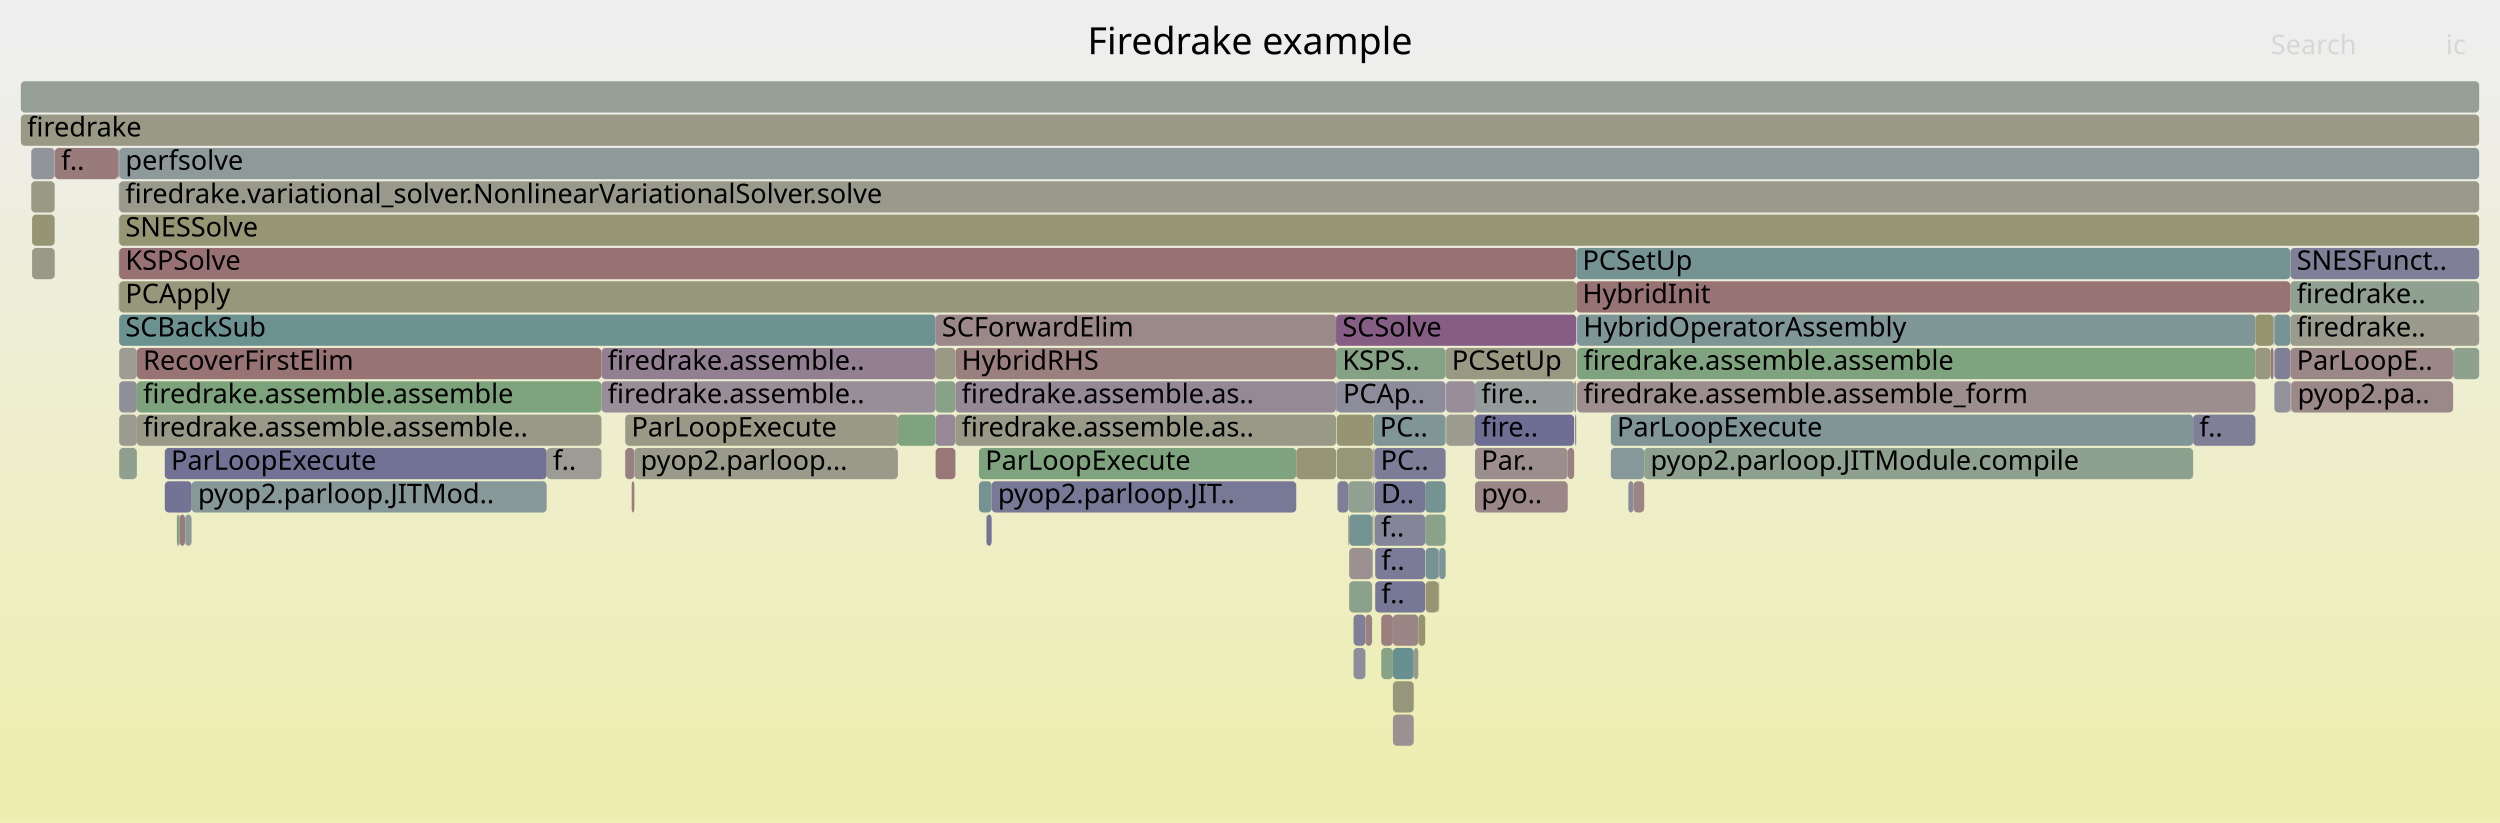
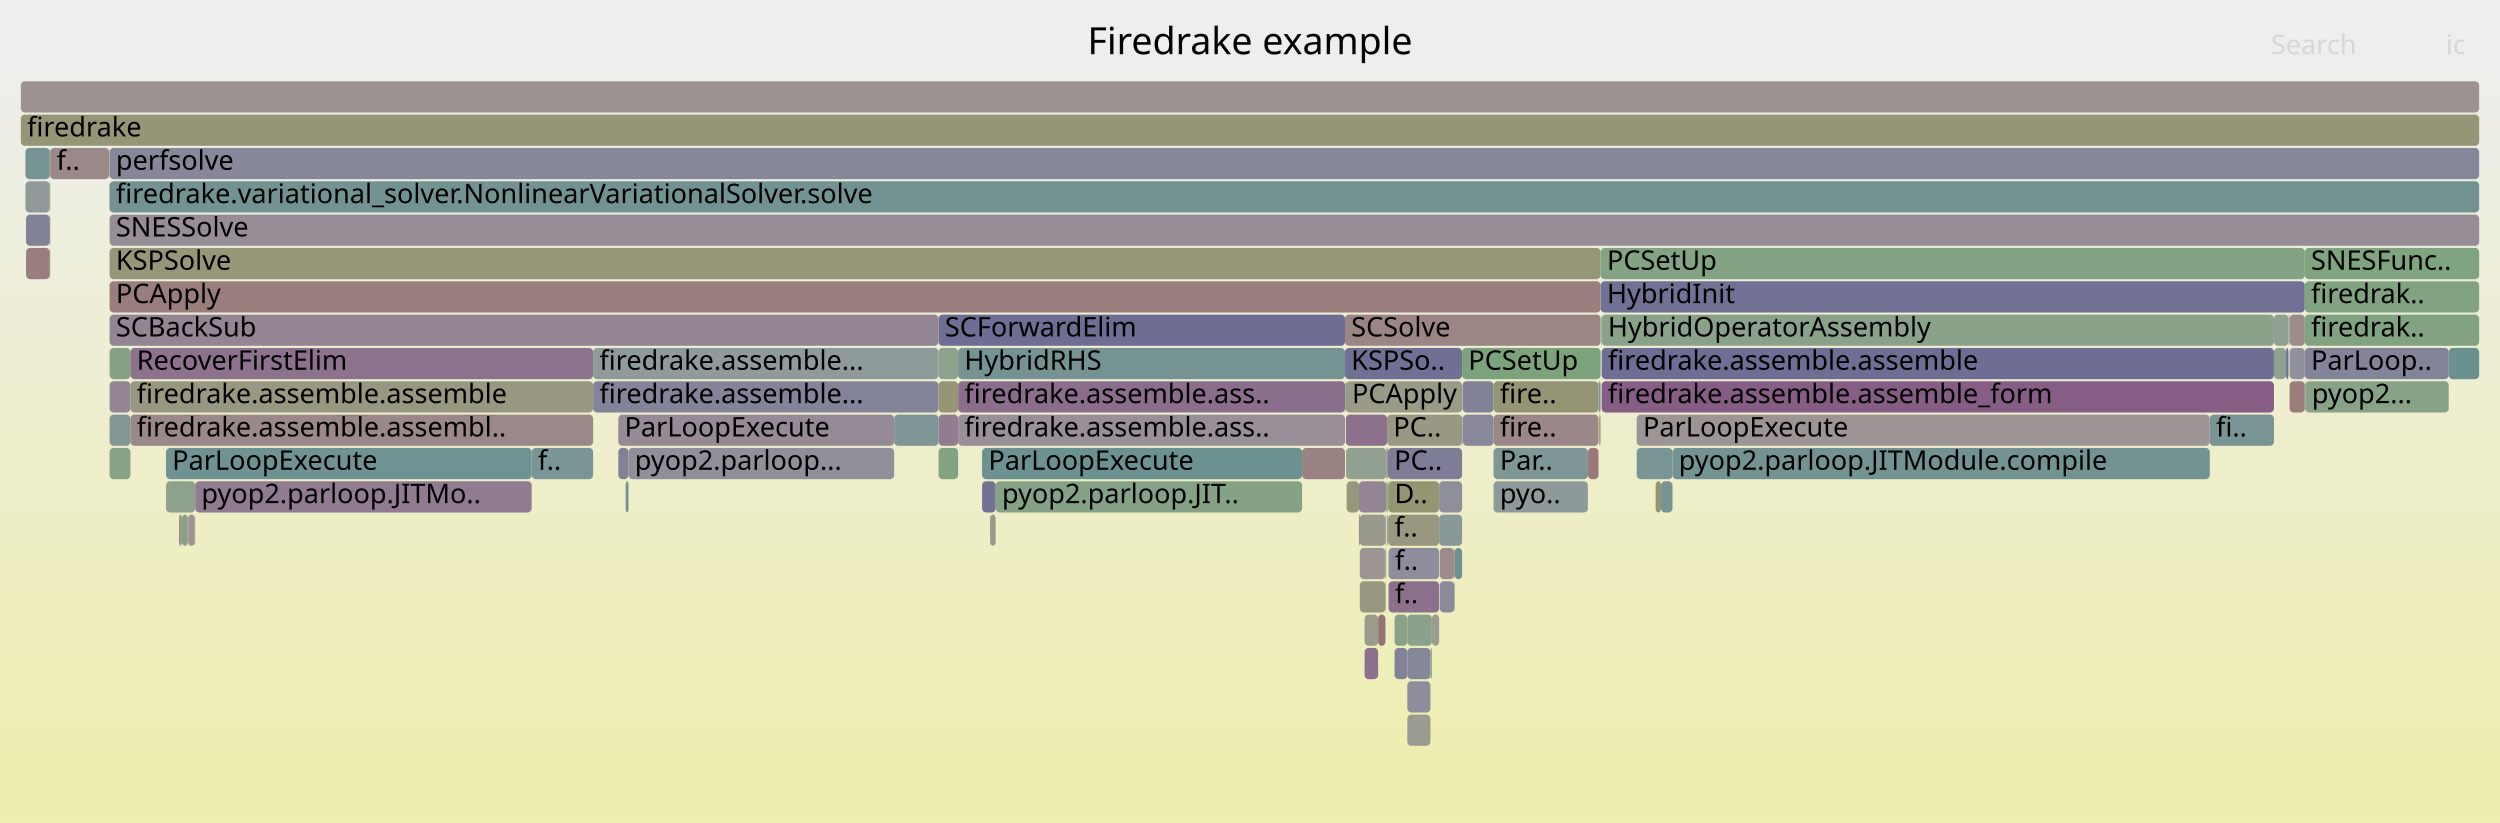
<svg xmlns="http://www.w3.org/2000/svg" version="1.1" width="1200" height="395" viewBox="0 0 1200 395">
  <defs>
    <linearGradient id="background" y1="0" y2="1" x1="0" x2="0">
      <stop stop-color="#eeeeee" offset="5%" />
      <stop stop-color="#eeeeb0" offset="95%" />
    </linearGradient>
  </defs>
  <style type="text/css">
	text { font-family:Verdana; font-size:13px; fill:rgb(0,0,0); }
	#search, #ignorecase { opacity:0.1; cursor:pointer; }
	#search:hover, #search.show, #ignorecase:hover, #ignorecase.show { opacity:1; }
	#subtitle { text-anchor:middle; font-color:rgb(160,160,160); }
	#title { text-anchor:middle; font-size:18px}
	#unzoom { cursor:pointer; }
	#frames &gt; *:hover { stroke:black; stroke-width:0.5; cursor:pointer; }
	.hide { display:none; }
	.parent { opacity:0.5; }
</style>
  <rect x="0.0" y="0" width="1200.0" height="395.0" fill="url(#background)" />
  <text id="title" x="600.00" y="26">Firedrake example</text>
  <text id="details" x="10.00" y="377"> </text>
  <text id="unzoom" x="10.00" y="26" class="hide">Reset Zoom</text>
  <text id="search" x="1090.00" y="26">Search</text>
  <text id="ignorecase" x="1174.00" y="26">ic</text>
  <text id="matched" x="1090.00" y="377"> </text>
  <g id="frames">
    <g>
-       <rect x="647.2" y="231" width="11.8" height="15.0" fill="rgb(144.982,160.119,144.982)" rx="2" ry="2" />
-       <text x="650.16" y="241.5" />
-     </g>
-     <g>
-       <rect x="65.7" y="199" width="223.0" height="15.0" fill="rgb(153.227,153.227,134.867)" rx="2" ry="2" />
-       <text x="68.68" y="209.5">firedrake.assemble.assemble..</text>
-     </g>
-     <g>
-       <rect x="15.4" y="119" width="10.8" height="15.0" fill="rgb(153.423,153.423,135.817)" rx="2" ry="2" />
-       <text x="18.38" y="129.5" />
-     </g>
-     <g>
-       <rect x="449.1" y="183" width="9.5" height="15.0" fill="rgb(135.177,161.715,135.177)" rx="2" ry="2" />
-       <text x="452.10" y="193.5" />
-     </g>
-     <g>
-       <rect x="1091.7" y="151" width="7.7" height="15.0" fill="rgb(119.371,147.985,147.985)" rx="2" ry="2" />
-       <text x="1094.73" y="161.5" />
-     </g>
-     <g>
-       <rect x="660.1" y="279" width="24.0" height="15.0" fill="rgb(118.581,118.581,150.37)" rx="2" ry="2" />
-       <text x="663.05" y="289.5">f..</text>
-     </g>
-     <g>
-       <rect x="15.4" y="103" width="10.8" height="15.0" fill="rgb(149.314,149.314,115.907)" rx="2" ry="2" />
-       <text x="18.38" y="113.5" />
-     </g>
-     <g>
-       <rect x="91.9" y="247" width="0.1" height="15.0" fill="rgb(138.279,161.21,138.279)" rx="2" ry="2" />
-       <text x="94.88" y="257.5" />
-     </g>
-     <g>
-       <rect x="1052.7" y="199" width="29.9" height="15.0" fill="rgb(126.719,126.719,151.946)" rx="2" ry="2" />
-       <text x="1055.69" y="209.5">f..</text>
-     </g>
-     <g>
-       <rect x="649.7" y="295" width="5.7" height="15.0" fill="rgb(127.216,127.216,152.042)" rx="2" ry="2" />
-       <text x="652.75" y="305.5" />
-     </g>
-     <g>
-       <rect x="57.2" y="87" width="1132.8" height="15.0" fill="rgb(154.277,154.277,139.959)" rx="2" ry="2" />
-       <text x="60.19" y="97.5">firedrake.variational_solver.NonlinearVariationalSolver.solve</text>
-     </g>
-     <g>
-       <rect x="1099.4" y="183" width="0.2" height="15.0" fill="rgb(147.197,147.197,155.909)" rx="2" ry="2" />
-       <text x="1102.42" y="193.5" />
-     </g>
-     <g>
-       <rect x="659.3" y="199" width="34.6" height="15.0" fill="rgb(127.774,150.164,150.164)" rx="2" ry="2" />
-       <text x="662.31" y="209.5">PC..</text>
-     </g>
-     <g>
-       <rect x="10.0" y="39" width="1180.0" height="15.0" fill="rgb(148.944,159.474,148.944)" rx="2" ry="2" />
+       <rect x="1060.7" y="199" width="30.8" height="15.0" fill="rgb(120.462,148.268,148.268)" rx="2" ry="2" />
+       <text x="1063.71" y="209.5">fi..</text>
+     </g>
+     <g>
+       <rect x="1098.5" y="151" width="0.5" height="15.0" fill="rgb(155.267,155.267,144.758)" rx="2" ry="2" />
+       <text x="1101.54" y="161.5" />
+     </g>
+     <g>
+       <rect x="698.3" y="263" width="3.5" height="15.0" fill="rgb(109.366,145.391,145.391)" rx="2" ry="2" />
+       <text x="701.32" y="273.5" />
+     </g>
+     <g>
+       <rect x="284.7" y="183" width="165.8" height="15.0" fill="rgb(131.17,131.17,152.807)" rx="2" ry="2" />
+       <text x="287.72" y="193.5">firedrake.assemble...</text>
+     </g>
+     <g>
+       <rect x="459.9" y="183" width="185.7" height="15.0" fill="rgb(139.105,109.581,139.105)" rx="2" ry="2" />
+       <text x="462.90" y="193.5">firedrake.assemble.ass..</text>
+     </g>
+     <g>
+       <rect x="768.3" y="135" width="338.0" height="15.0" fill="rgb(112.765,112.765,149.245)" rx="2" ry="2" />
+       <text x="771.34" y="145.5">HybridInit</text>
+     </g>
+     <g>
+       <rect x="665.8" y="215" width="0.4" height="15.0" fill="rgb(153.296,121.937,121.937)" rx="2" ry="2" />
+       <text x="668.79" y="225.5" />
+     </g>
+     <g>
+       <rect x="646.1" y="215" width="19.3" height="15.0" fill="rgb(145.298,160.068,145.298)" rx="2" ry="2" />
+       <text x="649.08" y="225.5" />
+     </g>
+     <g>
+       <rect x="296.8" y="215" width="4.9" height="15.0" fill="rgb(129.49,129.49,152.482)" rx="2" ry="2" />
+       <text x="299.77" y="225.5" />
+     </g>
+     <g>
+       <rect x="716.9" y="231" width="45.3" height="15.0" fill="rgb(142.226,153.91,153.91)" rx="2" ry="2" />
+       <text x="719.92" y="241.5">pyo..</text>
+     </g>
+     <g>
+       <rect x="62.6" y="199" width="222.1" height="15.0" fill="rgb(155.165,136.267,136.267)" rx="2" ry="2" />
+       <text x="65.61" y="209.5">firedrake.assemble.assembl..</text>
+     </g>
+     <g>
+       <rect x="52.6" y="103" width="1137.4" height="15.0" fill="rgb(151.426,141.155,151.426)" rx="2" ry="2" />
+       <text x="55.63" y="113.5">SNESSolve</text>
+     </g>
+     <g>
+       <rect x="1175.4" y="167" width="14.6" height="15.0" fill="rgb(105.884,144.488,144.488)" rx="2" ry="2" />
+       <text x="1178.43" y="177.5" />
+     </g>
+     <g>
+       <rect x="459.9" y="199" width="185.7" height="15.0" fill="rgb(152.339,143.494,152.339)" rx="2" ry="2" />
+       <text x="462.90" y="209.5">firedrake.assemble.ass..</text>
+     </g>
+     <g>
+       <rect x="768.2" y="199" width="0.1" height="15.0" fill="rgb(113.569,146.481,146.481)" rx="2" ry="2" />
+       <text x="771.21" y="209.5" />
+     </g>
+     <g>
+       <rect x="52.6" y="71" width="1137.4" height="15.0" fill="rgb(135.364,135.364,153.619)" rx="2" ry="2" />
+       <text x="55.63" y="81.5">perfsolve</text>
+     </g>
+     <g>
+       <rect x="10.0" y="55" width="1180.0" height="15.0" fill="rgb(149.82,149.82,118.359)" rx="2" ry="2" />
+       <text x="13.00" y="65.5">firedrake</text>
+     </g>
+     <g>
+       <rect x="767.6" y="199" width="0.6" height="15.0" fill="rgb(148.548,148.548,112.195)" rx="2" ry="2" />
+       <text x="770.61" y="209.5" />
+     </g>
+     <g>
+       <rect x="450.5" y="215" width="9.4" height="15.0" fill="rgb(128.883,162.74,128.883)" rx="2" ry="2" />
+       <text x="453.53" y="225.5" />
+     </g>
+     <g>
+       <rect x="652.3" y="247" width="0.4" height="15.0" fill="rgb(138.199,107.26,138.199)" rx="2" ry="2" />
+       <text x="655.26" y="257.5" />
+     </g>
+     <g>
+       <rect x="652.7" y="279" width="12.3" height="15.0" fill="rgb(151.847,151.847,128.181)" rx="2" ry="2" />
+       <text x="655.74" y="289.5" />
+     </g>
+     <g>
+       <rect x="768.8" y="183" width="322.7" height="15.0" fill="rgb(132.664,93.077,132.664)" rx="2" ry="2" />
+       <text x="771.78" y="193.5">firedrake.assemble.assemble_form</text>
+     </g>
+     <g>
+       <rect x="90.4" y="247" width="3.1" height="15.0" fill="rgb(156.531,146.739,146.739)" rx="2" ry="2" />
+       <text x="93.43" y="257.5" />
+     </g>
+     <g>
+       <rect x="652.7" y="263" width="12.3" height="15.0" fill="rgb(156.722,148.204,148.204)" rx="2" ry="2" />
+       <text x="655.74" y="273.5" />
+     </g>
+     <g>
+       <rect x="702.0" y="199" width="0.2" height="15.0" fill="rgb(110.69,110.69,148.843)" rx="2" ry="2" />
+       <text x="704.97" y="209.5" />
+     </g>
+     <g>
+       <rect x="450.5" y="151" width="195.1" height="15.0" fill="rgb(110.319,110.319,148.771)" rx="2" ry="2" />
+       <text x="453.53" y="161.5">SCForwardElim</text>
+     </g>
+     <g>
+       <rect x="1099.0" y="183" width="7.3" height="15.0" fill="rgb(153.715,125.146,125.146)" rx="2" ry="2" />
+       <text x="1102.02" y="193.5" />
+     </g>
+     <g>
+       <rect x="675.5" y="295" width="11.8" height="15.0" fill="rgb(139.563,161.001,139.563)" rx="2" ry="2" />
+       <text x="678.49" y="305.5" />
+     </g>
+     <g>
+       <rect x="669.4" y="311" width="6.1" height="15.0" fill="rgb(129.56,129.56,152.496)" rx="2" ry="2" />
+       <text x="672.45" y="321.5" />
+     </g>
+     <g>
+       <rect x="768.3" y="119" width="338.0" height="15.0" fill="rgb(131.62,162.294,131.62)" rx="2" ry="2" />
+       <text x="771.34" y="129.5">PCSetUp</text>
+     </g>
+     <g>
+       <rect x="698.0" y="263" width="0.3" height="15.0" fill="rgb(152.216,113.655,113.655)" rx="2" ry="2" />
+       <text x="701.00" y="273.5" />
+     </g>
+     <g>
+       <rect x="690.8" y="231" width="11.0" height="15.0" fill="rgb(142.841,142.841,155.066)" rx="2" ry="2" />
+       <text x="693.75" y="241.5" />
+     </g>
+     <g>
+       <rect x="429.2" y="199" width="21.3" height="15.0" fill="rgb(126.008,149.706,149.706)" rx="2" ry="2" />
+       <text x="432.24" y="209.5" />
+     </g>
+     <g>
+       <rect x="716.9" y="199" width="50.4" height="15.0" fill="rgb(155.041,135.313,135.313)" rx="2" ry="2" />
+       <text x="719.92" y="209.5">fire..</text>
+     </g>
+     <g>
+       <rect x="661.5" y="295" width="3.5" height="15.0" fill="rgb(152.427,115.277,115.277)" rx="2" ry="2" />
+       <text x="664.47" y="305.5" />
+     </g>
+     <g>
+       <rect x="90.2" y="247" width="0.2" height="15.0" fill="rgb(154.045,127.679,127.679)" rx="2" ry="2" />
+       <text x="93.19" y="257.5" />
+     </g>
+     <g>
+       <rect x="296.8" y="199" width="132.4" height="15.0" fill="rgb(150.284,138.227,150.284)" rx="2" ry="2" />
+       <text x="299.77" y="209.5">ParLoopExecute</text>
+     </g>
+     <g>
+       <rect x="450.5" y="199" width="9.4" height="15.0" fill="rgb(144.756,124.062,144.756)" rx="2" ry="2" />
+       <text x="453.53" y="209.5" />
+     </g>
+     <g>
+       <rect x="767.3" y="183" width="1.0" height="15.0" fill="rgb(127.415,150.071,150.071)" rx="2" ry="2" />
+       <text x="770.27" y="193.5" />
+     </g>
+     <g>
+       <rect x="665.2" y="247" width="0.2" height="15.0" fill="rgb(155.723,140.54,140.54)" rx="2" ry="2" />
+       <text x="668.16" y="257.5" />
+     </g>
+     <g>
+       <rect x="52.6" y="119" width="715.7" height="15.0" fill="rgb(150.169,150.169,120.048)" rx="2" ry="2" />
+       <text x="55.63" y="129.5">KSPSolve</text>
+     </g>
+     <g>
+       <rect x="666.2" y="215" width="35.6" height="15.0" fill="rgb(124.872,124.872,151.588)" rx="2" ry="2" />
+       <text x="669.20" y="225.5">PC..</text>
+     </g>
+     <g>
+       <rect x="1106.4" y="183" width="0.2" height="15.0" fill="rgb(126.09,126.09,151.824)" rx="2" ry="2" />
+       <text x="1109.45" y="193.5" />
+     </g>
+     <g>
+       <rect x="24.1" y="71" width="28.3" height="15.0" fill="rgb(155.206,136.578,136.578)" rx="2" ry="2" />
+       <text x="27.12" y="81.5">f..</text>
+     </g>
+     <g>
+       <rect x="702.2" y="199" width="14.7" height="15.0" fill="rgb(135.686,135.686,153.681)" rx="2" ry="2" />
+       <text x="705.16" y="209.5" />
+     </g>
+     <g>
+       <rect x="450.5" y="183" width="9.4" height="15.0" fill="rgb(149.827,149.827,118.392)" rx="2" ry="2" />
+       <text x="453.53" y="193.5" />
+     </g>
+     <g>
+       <rect x="785.6" y="215" width="17.2" height="15.0" fill="rgb(122.094,148.691,148.691)" rx="2" ry="2" />
+       <text x="788.64" y="225.5" />
+     </g>
+     <g>
+       <rect x="675.5" y="311" width="11.1" height="15.0" fill="rgb(134.859,134.859,153.521)" rx="2" ry="2" />
+       <text x="678.49" y="321.5" />
+     </g>
+     <g>
+       <rect x="477.9" y="231" width="147.1" height="15.0" fill="rgb(134.408,161.84,134.408)" rx="2" ry="2" />
+       <text x="480.94" y="241.5">pyop2.parloop.JIT..</text>
+     </g>
+     <g>
+       <rect x="645.6" y="167" width="56.2" height="15.0" fill="rgb(112.44,112.44,149.182)" rx="2" ry="2" />
+       <text x="648.58" y="177.5">KSPSo..</text>
+     </g>
+     <g>
+       <rect x="646.0" y="183" width="55.8" height="15.0" fill="rgb(153.587,153.587,136.612)" rx="2" ry="2" />
+       <text x="648.96" y="193.5">PCApply</text>
+     </g>
+     <g>
+       <rect x="23.9" y="71" width="0.2" height="15.0" fill="rgb(155.23,136.763,136.763)" rx="2" ry="2" />
+       <text x="26.94" y="81.5" />
+     </g>
+     <g>
+       <rect x="284.7" y="167" width="165.8" height="15.0" fill="rgb(143.025,154.118,154.118)" rx="2" ry="2" />
+       <text x="287.72" y="177.5">firedrake.assemble...</text>
+     </g>
+     <g>
+       <rect x="10.0" y="39" width="1180.0" height="15.0" fill="rgb(156.404,145.767,145.767)" rx="2" ry="2" />
      <text x="13.00" y="49.5" />
    </g>
    <g>
-       <rect x="449.1" y="215" width="9.5" height="15.0" fill="rgb(152.878,118.732,118.732)" rx="2" ry="2" />
-       <text x="452.10" y="225.5" />
-     </g>
-     <g>
-       <rect x="684.1" y="247" width="9.8" height="15.0" fill="rgb(138.081,161.243,138.081)" rx="2" ry="2" />
-       <text x="687.06" y="257.5" />
-     </g>
-     <g>
-       <rect x="1099.6" y="183" width="0.2" height="15.0" fill="rgb(153.47,123.271,123.271)" rx="2" ry="2" />
-       <text x="1102.60" y="193.5" />
-     </g>
-     <g>
-       <rect x="647.2" y="247" width="0.4" height="15.0" fill="rgb(154.198,128.848,128.848)" rx="2" ry="2" />
-       <text x="650.16" y="257.5" />
-     </g>
-     <g>
-       <rect x="694.1" y="183" width="13.9" height="15.0" fill="rgb(151.544,141.457,151.544)" rx="2" ry="2" />
-       <text x="697.05" y="193.5" />
-     </g>
-     <g>
-       <rect x="1089.9" y="167" width="1.4" height="15.0" fill="rgb(152.94,119.207,119.207)" rx="2" ry="2" />
-       <text x="1092.89" y="177.5" />
-     </g>
-     <g>
-       <rect x="1099.4" y="135" width="90.6" height="15.0" fill="rgb(143.972,160.284,143.972)" rx="2" ry="2" />
-       <text x="1102.42" y="145.5">firedrake..</text>
-     </g>
-     <g>
-       <rect x="678.6" y="311" width="2.2" height="15.0" fill="rgb(154.264,154.264,139.897)" rx="2" ry="2" />
-       <text x="681.58" y="321.5" />
-     </g>
-     <g>
-       <rect x="773.2" y="215" width="16.0" height="15.0" fill="rgb(135.424,152.147,152.147)" rx="2" ry="2" />
-       <text x="776.19" y="225.5" />
-     </g>
-     <g>
-       <rect x="26.2" y="103" width="0.1" height="15.0" fill="rgb(155.378,137.901,137.901)" rx="2" ry="2" />
-       <text x="29.18" y="113.5" />
-     </g>
-     <g>
-       <rect x="84.9" y="247" width="1.3" height="15.0" fill="rgb(127.889,162.902,127.889)" rx="2" ry="2" />
-       <text x="87.85" y="257.5" />
-     </g>
-     <g>
-       <rect x="757.0" y="183" width="325.6" height="15.0" fill="rgb(155.886,141.796,141.796)" rx="2" ry="2" />
-       <text x="760.03" y="193.5">firedrake.assemble.assemble_form</text>
-     </g>
-     <g>
-       <rect x="756.9" y="151" width="0.1" height="15.0" fill="rgb(120.031,120.031,150.651)" rx="2" ry="2" />
-       <text x="759.88" y="161.5" />
-     </g>
-     <g>
-       <rect x="641.3" y="183" width="0.3" height="15.0" fill="rgb(114.04,114.04,149.492)" rx="2" ry="2" />
-       <text x="644.33" y="193.5" />
-     </g>
-     <g>
-       <rect x="57.2" y="71" width="1132.8" height="15.0" fill="rgb(141.854,153.814,153.814)" rx="2" ry="2" />
-       <text x="60.19" y="81.5">perfsolve</text>
-     </g>
-     <g>
-       <rect x="300.1" y="215" width="4.4" height="15.0" fill="rgb(154.176,128.681,128.681)" rx="2" ry="2" />
-       <text x="303.10" y="225.5" />
-     </g>
-     <g>
-       <rect x="684.3" y="263" width="6.2" height="15.0" fill="rgb(117.118,147.401,147.401)" rx="2" ry="2" />
-       <text x="687.34" y="273.5" />
-     </g>
-     <g>
-       <rect x="1082.6" y="151" width="8.7" height="15.0" fill="rgb(148.151,148.151,110.273)" rx="2" ry="2" />
-       <text x="1085.62" y="161.5" />
-     </g>
-     <g>
-       <rect x="56.7" y="87" width="0.1" height="15.0" fill="rgb(124.832,149.401,149.401)" rx="2" ry="2" />
-       <text x="59.72" y="97.5" />
-     </g>
-     <g>
-       <rect x="26.2" y="87" width="0.1" height="15.0" fill="rgb(148.97,148.97,114.24)" rx="2" ry="2" />
-       <text x="29.18" y="97.5" />
-     </g>
-     <g>
-       <rect x="65.7" y="167" width="223.0" height="15.0" fill="rgb(152.407,115.118,115.118)" rx="2" ry="2" />
-       <text x="68.68" y="177.5">RecoverFirstElim</text>
-     </g>
-     <g>
-       <rect x="88.8" y="247" width="0.2" height="15.0" fill="rgb(155.665,140.1,140.1)" rx="2" ry="2" />
-       <text x="91.81" y="257.5" />
-     </g>
-     <g>
-       <rect x="641.6" y="183" width="52.3" height="15.0" fill="rgb(140.047,140.047,154.525)" rx="2" ry="2" />
-       <text x="644.65" y="193.5">PCAp..</text>
-     </g>
-     <g>
-       <rect x="1091.7" y="183" width="7.7" height="15.0" fill="rgb(145.788,145.788,155.636)" rx="2" ry="2" />
-       <text x="1094.73" y="193.5" />
-     </g>
-     <g>
-       <rect x="757.0" y="167" width="325.6" height="15.0" fill="rgb(125.731,163.253,125.731)" rx="2" ry="2" />
-       <text x="760.03" y="177.5">firedrake.assemble.assemble</text>
-     </g>
-     <g>
-       <rect x="57.2" y="151" width="391.9" height="15.0" fill="rgb(108.125,145.07,145.07)" rx="2" ry="2" />
-       <text x="60.19" y="161.5">SCBackSub</text>
-     </g>
-     <g>
-       <rect x="449.1" y="199" width="9.5" height="15.0" fill="rgb(149.566,136.387,149.566)" rx="2" ry="2" />
-       <text x="452.10" y="209.5" />
-     </g>
-     <g>
-       <rect x="57.2" y="199" width="8.5" height="15.0" fill="rgb(155.208,155.208,144.47)" rx="2" ry="2" />
-       <text x="60.19" y="209.5" />
-     </g>
-     <g>
-       <rect x="668.6" y="327" width="10.0" height="15.0" fill="rgb(150.493,150.493,121.618)" rx="2" ry="2" />
-       <text x="671.64" y="337.5" />
-     </g>
-     <g>
-       <rect x="458.6" y="199" width="182.7" height="15.0" fill="rgb(153.191,153.191,134.697)" rx="2" ry="2" />
-       <text x="461.56" y="209.5">firedrake.assemble.as..</text>
-     </g>
-     <g>
-       <rect x="56.8" y="71" width="0.3" height="15.0" fill="rgb(132.487,132.487,153.062)" rx="2" ry="2" />
-       <text x="59.85" y="81.5" />
-     </g>
-     <g>
-       <rect x="647.6" y="263" width="11.0" height="15.0" fill="rgb(156.159,143.882,143.882)" rx="2" ry="2" />
-       <text x="650.61" y="273.5" />
-     </g>
-     <g>
-       <rect x="642.0" y="231" width="5.2" height="15.0" fill="rgb(125.834,125.834,151.774)" rx="2" ry="2" />
-       <text x="644.98" y="241.5" />
-     </g>
-     <g>
-       <rect x="1091.7" y="167" width="7.7" height="15.0" fill="rgb(127.206,127.206,152.04)" rx="2" ry="2" />
-       <text x="1094.73" y="177.5" />
-     </g>
-     <g>
-       <rect x="57.2" y="119" width="699.4" height="15.0" fill="rgb(152.274,114.099,114.099)" rx="2" ry="2" />
-       <text x="60.19" y="129.5">KSPSolve</text>
-     </g>
-     <g>
-       <rect x="708.0" y="231" width="44.5" height="15.0" fill="rgb(154.972,134.786,134.786)" rx="2" ry="2" />
-       <text x="711.03" y="241.5">pyo..</text>
-     </g>
-     <g>
-       <rect x="304.5" y="215" width="126.5" height="15.0" fill="rgb(154.075,154.075,138.979)" rx="2" ry="2" />
-       <text x="307.45" y="225.5">pyop2.parloop...</text>
-     </g>
-     <g>
-       <rect x="659.3" y="215" width="0.4" height="15.0" fill="rgb(155.845,141.479,141.479)" rx="2" ry="2" />
-       <text x="662.31" y="225.5" />
-     </g>
-     <g>
-       <rect x="784.1" y="231" width="5.1" height="15.0" fill="rgb(154.707,132.751,132.751)" rx="2" ry="2" />
-       <text x="787.08" y="241.5" />
-     </g>
-     <g>
-       <rect x="473.4" y="247" width="0.2" height="15.0" fill="rgb(155.89,141.823,141.823)" rx="2" ry="2" />
-       <text x="476.43" y="257.5" />
-     </g>
-     <g>
-       <rect x="659.3" y="247" width="0.4" height="15.0" fill="rgb(150.566,150.566,121.974)" rx="2" ry="2" />
-       <text x="662.31" y="257.5" />
-     </g>
-     <g>
-       <rect x="660.1" y="263" width="24.0" height="15.0" fill="rgb(122.696,122.696,151.167)" rx="2" ry="2" />
-       <text x="663.05" y="273.5">f..</text>
-     </g>
-     <g>
-       <rect x="684.1" y="231" width="9.8" height="15.0" fill="rgb(116.646,147.279,147.279)" rx="2" ry="2" />
-       <text x="687.06" y="241.5" />
-     </g>
-     <g>
-       <rect x="57.1" y="71" width="0.1" height="15.0" fill="rgb(139.809,153.284,153.284)" rx="2" ry="2" />
-       <text x="60.07" y="81.5" />
-     </g>
-     <g>
-       <rect x="756.6" y="135" width="342.8" height="15.0" fill="rgb(152.369,114.826,114.826)" rx="2" ry="2" />
-       <text x="759.59" y="145.5">HybridInit</text>
-     </g>
-     <g>
-       <rect x="92.0" y="231" width="170.4" height="15.0" fill="rgb(134.299,151.855,151.855)" rx="2" ry="2" />
-       <text x="95.01" y="241.5">pyop2.parloop.JITMod..</text>
-     </g>
-     <g>
-       <rect x="773.2" y="199" width="279.5" height="15.0" fill="rgb(128.373,150.319,150.319)" rx="2" ry="2" />
-       <text x="776.19" y="209.5">ParLoopExecute</text>
-     </g>
-     <g>
-       <rect x="641.6" y="215" width="17.4" height="15.0" fill="rgb(150.376,150.376,121.052)" rx="2" ry="2" />
-       <text x="644.65" y="225.5" />
-     </g>
-     <g>
-       <rect x="476.0" y="231" width="146.2" height="15.0" fill="rgb(120.297,120.297,150.703)" rx="2" ry="2" />
-       <text x="478.98" y="241.5">pyop2.parloop.JIT..</text>
-     </g>
-     <g>
-       <rect x="659.0" y="215" width="0.3" height="15.0" fill="rgb(154.533,131.423,131.423)" rx="2" ry="2" />
-       <text x="661.97" y="225.5" />
-     </g>
-     <g>
-       <rect x="26.3" y="71" width="30.4" height="15.0" fill="rgb(153.394,122.689,122.689)" rx="2" ry="2" />
-       <text x="29.33" y="81.5">f..</text>
-     </g>
-     <g>
-       <rect x="1099.8" y="183" width="77.7" height="15.0" fill="rgb(155.167,136.282,136.282)" rx="2" ry="2" />
-       <text x="1102.82" y="193.5">pyop2.pa..</text>
-     </g>
-     <g>
-       <rect x="655.4" y="295" width="3.2" height="15.0" fill="rgb(154.444,130.738,130.738)" rx="2" ry="2" />
-       <text x="658.43" y="305.5" />
-     </g>
-     <g>
-       <rect x="458.6" y="167" width="182.7" height="15.0" fill="rgb(153.945,126.908,126.908)" rx="2" ry="2" />
-       <text x="461.56" y="177.5">HybridRHS</text>
-     </g>
-     <g>
-       <rect x="469.9" y="215" width="152.3" height="15.0" fill="rgb(127.182,163.017,127.182)" rx="2" ry="2" />
-       <text x="472.93" y="225.5">ParLoopExecute</text>
-     </g>
-     <g>
-       <rect x="10.0" y="55" width="1180.0" height="15.0" fill="rgb(153.135,153.135,134.423)" rx="2" ry="2" />
-       <text x="13.00" y="65.5">firedrake</text>
-     </g>
-     <g>
-       <rect x="757.0" y="151" width="325.6" height="15.0" fill="rgb(126.554,149.847,149.847)" rx="2" ry="2" />
-       <text x="760.03" y="161.5">HybridOperatorAssembly</text>
-     </g>
-     <g>
-       <rect x="690.5" y="279" width="0.3" height="15.0" fill="rgb(148.234,148.234,110.672)" rx="2" ry="2" />
-       <text x="693.49" y="289.5" />
-     </g>
-     <g>
-       <rect x="473.6" y="247" width="2.4" height="15.0" fill="rgb(114.574,114.574,149.595)" rx="2" ry="2" />
-       <text x="476.59" y="257.5" />
-     </g>
-     <g>
-       <rect x="659.7" y="215" width="34.2" height="15.0" fill="rgb(124.803,124.803,151.575)" rx="2" ry="2" />
-       <text x="662.70" y="225.5">PC..</text>
-     </g>
-     <g>
-       <rect x="288.7" y="183" width="160.4" height="15.0" fill="rgb(151.882,142.322,151.882)" rx="2" ry="2" />
-       <text x="291.68" y="193.5">firedrake.assemble..</text>
-     </g>
-     <g>
-       <rect x="694.1" y="199" width="0.1" height="15.0" fill="rgb(143.364,154.206,154.206)" rx="2" ry="2" />
-       <text x="697.05" y="209.5" />
-     </g>
-     <g>
-       <rect x="668.6" y="311" width="10.0" height="15.0" fill="rgb(104.964,144.25,144.25)" rx="2" ry="2" />
-       <text x="671.64" y="321.5" />
-     </g>
-     <g>
-       <rect x="659.0" y="231" width="0.3" height="15.0" fill="rgb(117.613,117.613,150.183)" rx="2" ry="2" />
-       <text x="661.97" y="241.5" />
-     </g>
-     <g>
-       <rect x="680.8" y="295" width="3.3" height="15.0" fill="rgb(148.251,148.251,110.756)" rx="2" ry="2" />
-       <text x="683.84" y="305.5" />
-     </g>
-     <g>
-       <rect x="755.6" y="183" width="1.0" height="15.0" fill="rgb(153.456,153.456,135.978)" rx="2" ry="2" />
-       <text x="758.60" y="193.5" />
-     </g>
-     <g>
-       <rect x="668.6" y="343" width="10.0" height="15.0" fill="rgb(156.235,144.467,144.467)" rx="2" ry="2" />
-       <text x="671.64" y="353.5" />
-     </g>
-     <g>
-       <rect x="663.0" y="295" width="5.6" height="15.0" fill="rgb(153.898,126.553,126.553)" rx="2" ry="2" />
-       <text x="665.95" y="305.5" />
-     </g>
-     <g>
-       <rect x="262.4" y="215" width="26.3" height="15.0" fill="rgb(155.906,155.906,147.852)" rx="2" ry="2" />
-       <text x="265.39" y="225.5">f..</text>
-     </g>
-     <g>
-       <rect x="647.6" y="247" width="11.0" height="15.0" fill="rgb(115.451,146.969,146.969)" rx="2" ry="2" />
-       <text x="650.61" y="257.5" />
-     </g>
-     <g>
-       <rect x="26.2" y="119" width="0.1" height="15.0" fill="rgb(135.064,99.226,135.064)" rx="2" ry="2" />
-       <text x="29.18" y="129.5" />
-     </g>
-     <g>
-       <rect x="1082.6" y="167" width="7.3" height="15.0" fill="rgb(151.831,151.831,128.103)" rx="2" ry="2" />
-       <text x="1085.62" y="177.5" />
-     </g>
-     <g>
-       <rect x="658.6" y="247" width="0.1" height="15.0" fill="rgb(153.954,126.983,126.983)" rx="2" ry="2" />
-       <text x="661.61" y="257.5" />
-     </g>
-     <g>
-       <rect x="658.6" y="263" width="0.1" height="15.0" fill="rgb(150.023,150.023,119.34)" rx="2" ry="2" />
-       <text x="661.61" y="273.5" />
-     </g>
-     <g>
-       <rect x="1177.5" y="167" width="12.5" height="15.0" fill="rgb(142.297,160.556,142.297)" rx="2" ry="2" />
-       <text x="1180.53" y="177.5" />
-     </g>
-     <g>
-       <rect x="659.3" y="231" width="0.4" height="15.0" fill="rgb(153.473,153.473,136.06)" rx="2" ry="2" />
-       <text x="662.31" y="241.5" />
-     </g>
-     <g>
-       <rect x="658.7" y="263" width="0.3" height="15.0" fill="rgb(137.333,161.364,137.333)" rx="2" ry="2" />
-       <text x="661.73" y="273.5" />
-     </g>
-     <g>
-       <rect x="690.8" y="263" width="3.1" height="15.0" fill="rgb(123.608,149.084,149.084)" rx="2" ry="2" />
-       <text x="693.76" y="273.5" />
-     </g>
-     <g>
-       <rect x="641.6" y="199" width="17.7" height="15.0" fill="rgb(149.005,149.005,114.41)" rx="2" ry="2" />
-       <text x="644.65" y="209.5" />
-     </g>
-     <g>
-       <rect x="469.9" y="231" width="6.1" height="15.0" fill="rgb(117.46,147.49,147.49)" rx="2" ry="2" />
-       <text x="472.93" y="241.5" />
-     </g>
-     <g>
-       <rect x="65.7" y="183" width="223.0" height="15.0" fill="rgb(124.542,163.447,124.542)" rx="2" ry="2" />
-       <text x="68.68" y="193.5">firedrake.assemble.assemble</text>
-     </g>
-     <g>
-       <rect x="781.6" y="231" width="2.5" height="15.0" fill="rgb(138.845,138.845,154.293)" rx="2" ry="2" />
-       <text x="784.58" y="241.5" />
-     </g>
-     <g>
-       <rect x="641.3" y="151" width="115.3" height="15.0" fill="rgb(132.55,92.785,132.55)" rx="2" ry="2" />
-       <text x="644.33" y="161.5">SCSolve</text>
-     </g>
-     <g>
-       <rect x="663.0" y="311" width="5.6" height="15.0" fill="rgb(134.906,161.76,134.906)" rx="2" ry="2" />
-       <text x="665.95" y="321.5" />
-     </g>
-     <g>
-       <rect x="458.6" y="183" width="182.7" height="15.0" fill="rgb(149.875,137.18,149.875)" rx="2" ry="2" />
-       <text x="461.56" y="193.5">firedrake.assemble.as..</text>
-     </g>
-     <g>
-       <rect x="693.9" y="167" width="62.7" height="15.0" fill="rgb(152.431,152.431,131.014)" rx="2" ry="2" />
-       <text x="696.87" y="177.5">PCSetUp</text>
-     </g>
-     <g>
-       <rect x="56.7" y="119" width="0.1" height="15.0" fill="rgb(115.773,147.052,147.052)" rx="2" ry="2" />
-       <text x="59.72" y="129.5" />
-     </g>
-     <g>
-       <rect x="56.7" y="103" width="0.1" height="15.0" fill="rgb(134.364,161.848,134.364)" rx="2" ry="2" />
-       <text x="59.72" y="113.5" />
-     </g>
-     <g>
-       <rect x="659.9" y="231" width="24.2" height="15.0" fill="rgb(118.857,118.857,150.424)" rx="2" ry="2" />
-       <text x="662.85" y="241.5">D..</text>
-     </g>
-     <g>
-       <rect x="86.2" y="247" width="2.6" height="15.0" fill="rgb(153.389,122.649,122.649)" rx="2" ry="2" />
-       <text x="89.19" y="257.5" />
-     </g>
-     <g>
-       <rect x="641.3" y="167" width="52.6" height="15.0" fill="rgb(133.453,161.996,133.453)" rx="2" ry="2" />
-       <text x="644.33" y="177.5">KSPS..</text>
-     </g>
-     <g>
-       <rect x="684.3" y="279" width="6.2" height="15.0" fill="rgb(149.419,149.419,116.413)" rx="2" ry="2" />
-       <text x="687.34" y="289.5" />
-     </g>
-     <g>
-       <rect x="752.5" y="215" width="3.1" height="15.0" fill="rgb(154.241,129.184,129.184)" rx="2" ry="2" />
-       <text x="755.46" y="225.5" />
-     </g>
-     <g>
-       <rect x="15.0" y="71" width="11.2" height="15.0" fill="rgb(147.002,147.002,155.871)" rx="2" ry="2" />
-       <text x="18.02" y="81.5" />
-     </g>
-     <g>
-       <rect x="1099.4" y="151" width="90.6" height="15.0" fill="rgb(154.423,154.423,140.666)" rx="2" ry="2" />
-       <text x="1102.42" y="161.5">firedrake..</text>
-     </g>
-     <g>
-       <rect x="1099.4" y="167" width="78.1" height="15.0" fill="rgb(155.046,135.353,135.353)" rx="2" ry="2" />
-       <text x="1102.42" y="177.5">ParLoopE..</text>
-     </g>
-     <g>
-       <rect x="431.0" y="199" width="18.1" height="15.0" fill="rgb(126.669,163.1,126.669)" rx="2" ry="2" />
-       <text x="433.95" y="209.5" />
-     </g>
-     <g>
-       <rect x="789.2" y="215" width="263.5" height="15.0" fill="rgb(142.402,160.539,142.402)" rx="2" ry="2" />
-       <text x="792.22" y="225.5">pyop2.parloop.JITModule.compile</text>
-     </g>
-     <g>
-       <rect x="26.2" y="71" width="0.1" height="15.0" fill="rgb(135.741,161.624,135.741)" rx="2" ry="2" />
-       <text x="29.18" y="81.5" />
-     </g>
-     <g>
-       <rect x="708.0" y="215" width="44.5" height="15.0" fill="rgb(155.97,142.433,142.433)" rx="2" ry="2" />
-       <text x="711.03" y="225.5">Par..</text>
-     </g>
-     <g>
-       <rect x="694.2" y="199" width="13.8" height="15.0" fill="rgb(154.614,154.614,141.59)" rx="2" ry="2" />
-       <text x="697.22" y="209.5" />
-     </g>
-     <g>
-       <rect x="15.0" y="87" width="11.2" height="15.0" fill="rgb(152.834,152.834,132.963)" rx="2" ry="2" />
-       <text x="18.02" y="97.5" />
-     </g>
-     <g>
-       <rect x="79.1" y="231" width="12.9" height="15.0" fill="rgb(114.755,114.755,149.63)" rx="2" ry="2" />
-       <text x="82.09" y="241.5" />
-     </g>
-     <g>
-       <rect x="89.0" y="247" width="2.9" height="15.0" fill="rgb(138.779,153.017,153.017)" rx="2" ry="2" />
-       <text x="92.03" y="257.5" />
-     </g>
-     <g>
-       <rect x="1099.4" y="119" width="90.6" height="15.0" fill="rgb(127.021,127.021,152.004)" rx="2" ry="2" />
-       <text x="1102.42" y="129.5">SNESFunct..</text>
-     </g>
-     <g>
-       <rect x="303.2" y="231" width="1.3" height="15.0" fill="rgb(153.887,126.471,126.471)" rx="2" ry="2" />
-       <text x="306.20" y="241.5" />
-     </g>
-     <g>
-       <rect x="300.1" y="199" width="130.9" height="15.0" fill="rgb(152.866,152.866,133.12)" rx="2" ry="2" />
-       <text x="303.10" y="209.5">ParLoopExecute</text>
-     </g>
-     <g>
-       <rect x="668.6" y="295" width="12.2" height="15.0" fill="rgb(154.906,134.277,134.277)" rx="2" ry="2" />
-       <text x="671.64" y="305.5" />
-     </g>
-     <g>
-       <rect x="756.0" y="199" width="0.6" height="15.0" fill="rgb(155.35,137.684,137.684)" rx="2" ry="2" />
-       <text x="759.03" y="209.5" />
-     </g>
-     <g>
-       <rect x="449.1" y="151" width="192.2" height="15.0" fill="rgb(155.312,137.394,137.394)" rx="2" ry="2" />
-       <text x="452.10" y="161.5">SCForwardElim</text>
-     </g>
-     <g>
-       <rect x="57.2" y="167" width="8.5" height="15.0" fill="rgb(155.761,155.761,147.152)" rx="2" ry="2" />
-       <text x="60.19" y="177.5" />
-     </g>
-     <g>
-       <rect x="57.2" y="215" width="8.5" height="15.0" fill="rgb(143.468,160.366,143.468)" rx="2" ry="2" />
-       <text x="60.19" y="225.5" />
-     </g>
-     <g>
-       <rect x="57.2" y="103" width="1132.8" height="15.0" fill="rgb(149.573,149.573,117.16)" rx="2" ry="2" />
-       <text x="60.19" y="113.5">SNESSolve</text>
-     </g>
-     <g>
-       <rect x="57.2" y="135" width="699.4" height="15.0" fill="rgb(150.866,150.866,123.426)" rx="2" ry="2" />
-       <text x="60.19" y="145.5">PCApply</text>
-     </g>
-     <g>
-       <rect x="1091.3" y="151" width="0.4" height="15.0" fill="rgb(133.125,151.551,151.551)" rx="2" ry="2" />
-       <text x="1094.27" y="161.5" />
-     </g>
-     <g>
-       <rect x="658.7" y="247" width="0.3" height="15.0" fill="rgb(147.826,147.826,108.697)" rx="2" ry="2" />
-       <text x="661.73" y="257.5" />
-     </g>
-     <g>
-       <rect x="649.7" y="311" width="5.7" height="15.0" fill="rgb(140.869,140.869,154.684)" rx="2" ry="2" />
-       <text x="652.75" y="321.5" />
-     </g>
-     <g>
-       <rect x="79.1" y="215" width="183.3" height="15.0" fill="rgb(113.52,113.52,149.391)" rx="2" ry="2" />
-       <text x="82.09" y="225.5">ParLoopExecute</text>
-     </g>
-     <g>
-       <rect x="647.6" y="279" width="11.0" height="15.0" fill="rgb(140.163,160.904,140.163)" rx="2" ry="2" />
-       <text x="650.61" y="289.5" />
-     </g>
-     <g>
-       <rect x="622.2" y="215" width="19.1" height="15.0" fill="rgb(149.974,149.974,119.106)" rx="2" ry="2" />
-       <text x="625.17" y="225.5" />
-     </g>
-     <g>
-       <rect x="659.9" y="247" width="24.2" height="15.0" fill="rgb(132.558,132.558,153.076)" rx="2" ry="2" />
-       <text x="662.85" y="257.5">f..</text>
-     </g>
-     <g>
-       <rect x="756.6" y="119" width="342.8" height="15.0" fill="rgb(116.567,147.258,147.258)" rx="2" ry="2" />
-       <text x="759.59" y="129.5">PCSetUp</text>
-     </g>
-     <g>
-       <rect x="449.1" y="167" width="9.5" height="15.0" fill="rgb(152.563,152.563,131.652)" rx="2" ry="2" />
-       <text x="452.10" y="177.5" />
-     </g>
-     <g>
-       <rect x="57.2" y="183" width="8.5" height="15.0" fill="rgb(144.07,144.07,155.304)" rx="2" ry="2" />
-       <text x="60.19" y="193.5" />
-     </g>
-     <g>
-       <rect x="690.5" y="263" width="0.3" height="15.0" fill="rgb(131.944,131.944,152.957)" rx="2" ry="2" />
-       <text x="693.49" y="273.5" />
-     </g>
-     <g>
-       <rect x="56.7" y="135" width="0.1" height="15.0" fill="rgb(108.704,108.704,148.459)" rx="2" ry="2" />
-       <text x="59.72" y="145.5" />
-     </g>
-     <g>
-       <rect x="56.7" y="71" width="0.1" height="15.0" fill="rgb(116.627,116.627,149.992)" rx="2" ry="2" />
-       <text x="59.72" y="81.5" />
-     </g>
-     <g>
-       <rect x="708.0" y="199" width="47.6" height="15.0" fill="rgb(109.724,109.724,148.656)" rx="2" ry="2" />
-       <text x="711.03" y="209.5">fire..</text>
-     </g>
-     <g>
-       <rect x="288.7" y="167" width="160.4" height="15.0" fill="rgb(146.242,127.871,146.242)" rx="2" ry="2" />
-       <text x="291.68" y="177.5">firedrake.assemble..</text>
-     </g>
-     <g>
-       <rect x="708.0" y="183" width="47.6" height="15.0" fill="rgb(147.198,155.199,155.199)" rx="2" ry="2" />
-       <text x="711.03" y="193.5">fire..</text>
+       <rect x="655.0" y="311" width="6.5" height="15.0" fill="rgb(140.067,112.046,140.067)" rx="2" ry="2" />
+       <text x="658.02" y="321.5" />
+     </g>
+     <g>
+       <rect x="12.5" y="103" width="11.4" height="15.0" fill="rgb(129.18,129.18,152.422)" rx="2" ry="2" />
+       <text x="15.54" y="113.5" />
+     </g>
+     <g>
+       <rect x="1099.0" y="167" width="7.3" height="15.0" fill="rgb(145.377,145.377,155.557)" rx="2" ry="2" />
+       <text x="1102.02" y="177.5" />
+     </g>
+     <g>
+       <rect x="79.7" y="215" width="175.5" height="15.0" fill="rgb(110.698,145.737,145.737)" rx="2" ry="2" />
+       <text x="82.65" y="225.5">ParLoopExecute</text>
+     </g>
+     <g>
+       <rect x="625.0" y="215" width="20.6" height="15.0" fill="rgb(154.374,130.2,130.2)" rx="2" ry="2" />
+       <text x="627.95" y="225.5" />
+     </g>
+     <g>
+       <rect x="79.7" y="231" width="14.0" height="15.0" fill="rgb(141.137,160.745,141.137)" rx="2" ry="2" />
+       <text x="82.65" y="241.5" />
+     </g>
+     <g>
+       <rect x="52.5" y="71" width="0.1" height="15.0" fill="rgb(137.23,161.381,137.23)" rx="2" ry="2" />
+       <text x="55.51" y="81.5" />
+     </g>
+     <g>
+       <rect x="1091.5" y="151" width="7.0" height="15.0" fill="rgb(146.044,159.946,146.044)" rx="2" ry="2" />
+       <text x="1094.47" y="161.5" />
+     </g>
+     <g>
+       <rect x="52.4" y="87" width="0.1" height="15.0" fill="rgb(123.474,123.474,151.317)" rx="2" ry="2" />
+       <text x="55.39" y="97.5" />
+     </g>
+     <g>
+       <rect x="85.9" y="247" width="1.4" height="15.0" fill="rgb(156.158,143.878,143.878)" rx="2" ry="2" />
+       <text x="88.88" y="257.5" />
+     </g>
+     <g>
+       <rect x="62.6" y="183" width="222.1" height="15.0" fill="rgb(152.22,152.22,129.989)" rx="2" ry="2" />
+       <text x="65.61" y="193.5">firedrake.assemble.assemble</text>
+     </g>
+     <g>
+       <rect x="768.6" y="151" width="0.2" height="15.0" fill="rgb(106.414,144.626,144.626)" rx="2" ry="2" />
+       <text x="771.65" y="161.5" />
+     </g>
+     <g>
+       <rect x="471.4" y="231" width="6.5" height="15.0" fill="rgb(113.867,113.867,149.458)" rx="2" ry="2" />
+       <text x="474.44" y="241.5" />
+     </g>
+     <g>
+       <rect x="1106.3" y="151" width="83.7" height="15.0" fill="rgb(130.288,162.511,130.288)" rx="2" ry="2" />
+       <text x="1109.28" y="161.5">firedrak..</text>
+     </g>
+     <g>
+       <rect x="475.4" y="247" width="2.5" height="15.0" fill="rgb(154.216,154.216,139.663)" rx="2" ry="2" />
+       <text x="478.37" y="257.5" />
+     </g>
+     <g>
+       <rect x="52.6" y="215" width="10.0" height="15.0" fill="rgb(135.125,161.724,135.125)" rx="2" ry="2" />
+       <text x="55.63" y="225.5" />
+     </g>
+     <g>
+       <rect x="665.0" y="279" width="0.2" height="15.0" fill="rgb(153.862,153.862,137.944)" rx="2" ry="2" />
+       <text x="668.03" y="289.5" />
+     </g>
+     <g>
+       <rect x="1091.5" y="167" width="5.8" height="15.0" fill="rgb(142.586,160.509,142.586)" rx="2" ry="2" />
+       <text x="1094.47" y="177.5" />
+     </g>
+     <g>
+       <rect x="52.6" y="87" width="1137.4" height="15.0" fill="rgb(114.886,146.822,146.822)" rx="2" ry="2" />
+       <text x="55.63" y="97.5">firedrake.variational_solver.NonlinearVariationalSolver.solve</text>
+     </g>
+     <g>
+       <rect x="666.5" y="279" width="24.3" height="15.0" fill="rgb(140.345,112.759,140.345)" rx="2" ry="2" />
+       <text x="669.54" y="289.5">f..</text>
+     </g>
+     <g>
+       <rect x="52.6" y="167" width="10.0" height="15.0" fill="rgb(132.804,162.102,132.804)" rx="2" ry="2" />
+       <text x="55.63" y="177.5" />
+     </g>
+     <g>
+       <rect x="1106.3" y="183" width="0.1" height="15.0" fill="rgb(156.005,142.708,142.708)" rx="2" ry="2" />
+       <text x="1109.28" y="193.5" />
+     </g>
+     <g>
+       <rect x="797.3" y="231" width="5.5" height="15.0" fill="rgb(118.012,147.633,147.633)" rx="2" ry="2" />
+       <text x="800.31" y="241.5" />
+     </g>
+     <g>
+       <rect x="471.4" y="215" width="153.6" height="15.0" fill="rgb(107.663,144.95,144.95)" rx="2" ry="2" />
+       <text x="474.44" y="225.5">ParLoopExecute</text>
+     </g>
+     <g>
+       <rect x="652.3" y="231" width="13.1" height="15.0" fill="rgb(148.365,133.311,148.365)" rx="2" ry="2" />
+       <text x="655.26" y="241.5" />
+     </g>
+     <g>
+       <rect x="87.3" y="247" width="2.9" height="15.0" fill="rgb(136.592,161.485,136.592)" rx="2" ry="2" />
+       <text x="90.33" y="257.5" />
+     </g>
+     <g>
+       <rect x="716.9" y="215" width="45.3" height="15.0" fill="rgb(126.793,149.909,149.909)" rx="2" ry="2" />
+       <text x="719.92" y="225.5">Par..</text>
+     </g>
+     <g>
+       <rect x="665.4" y="215" width="0.4" height="15.0" fill="rgb(156.755,148.456,148.456)" rx="2" ry="2" />
+       <text x="668.40" y="225.5" />
+     </g>
+     <g>
+       <rect x="12.2" y="87" width="11.7" height="15.0" fill="rgb(143.672,154.285,154.285)" rx="2" ry="2" />
+       <text x="15.20" y="97.5" />
+     </g>
+     <g>
+       <rect x="665.8" y="199" width="36.0" height="15.0" fill="rgb(152.407,152.407,130.894)" rx="2" ry="2" />
+       <text x="668.79" y="209.5">PC..</text>
+     </g>
+     <g>
+       <rect x="52.4" y="71" width="0.1" height="15.0" fill="rgb(156.343,145.297,145.297)" rx="2" ry="2" />
+       <text x="55.39" y="81.5" />
+     </g>
+     <g>
+       <rect x="666.3" y="231" width="24.5" height="15.0" fill="rgb(149.376,149.376,116.209)" rx="2" ry="2" />
+       <text x="669.34" y="241.5">D..</text>
+     </g>
+     <g>
+       <rect x="655.0" y="295" width="6.5" height="15.0" fill="rgb(154.533,154.533,141.2)" rx="2" ry="2" />
+       <text x="658.02" y="305.5" />
+     </g>
+     <g>
+       <rect x="768.8" y="151" width="322.7" height="15.0" fill="rgb(138.006,161.255,138.006)" rx="2" ry="2" />
+       <text x="771.78" y="161.5">HybridOperatorAssembly</text>
+     </g>
+     <g>
+       <rect x="698.0" y="279" width="0.3" height="15.0" fill="rgb(155.701,155.701,146.859)" rx="2" ry="2" />
+       <text x="701.00" y="289.5" />
+     </g>
+     <g>
+       <rect x="300.3" y="231" width="1.4" height="15.0" fill="rgb(115.91,147.088,147.088)" rx="2" ry="2" />
+       <text x="303.26" y="241.5" />
+     </g>
+     <g>
+       <rect x="23.9" y="119" width="0.2" height="15.0" fill="rgb(142.893,160.459,142.893)" rx="2" ry="2" />
+       <text x="26.94" y="129.5" />
+     </g>
+     <g>
+       <rect x="52.6" y="135" width="715.7" height="15.0" fill="rgb(153.85,126.18,126.18)" rx="2" ry="2" />
+       <text x="55.63" y="145.5">PCApply</text>
+     </g>
+     <g>
+       <rect x="690.8" y="247" width="11.0" height="15.0" fill="rgb(137.468,152.677,152.677)" rx="2" ry="2" />
+       <text x="693.75" y="257.5" />
+     </g>
+     <g>
+       <rect x="255.2" y="215" width="29.5" height="15.0" fill="rgb(122.194,148.717,148.717)" rx="2" ry="2" />
+       <text x="258.20" y="225.5">f..</text>
+     </g>
+     <g>
+       <rect x="686.6" y="311" width="0.7" height="15.0" fill="rgb(138.98,161.096,138.98)" rx="2" ry="2" />
+       <text x="689.61" y="321.5" />
+     </g>
+     <g>
+       <rect x="12.5" y="119" width="11.4" height="15.0" fill="rgb(153.886,126.459,126.459)" rx="2" ry="2" />
+       <text x="15.54" y="129.5" />
+     </g>
+     <g>
+       <rect x="785.6" y="199" width="275.1" height="15.0" fill="rgb(156.797,148.777,148.777)" rx="2" ry="2" />
+       <text x="788.64" y="209.5">ParLoopExecute</text>
+     </g>
+     <g>
+       <rect x="62.6" y="167" width="222.1" height="15.0" fill="rgb(140.927,114.251,140.927)" rx="2" ry="2" />
+       <text x="65.61" y="177.5">RecoverFirstElim</text>
+     </g>
+     <g>
+       <rect x="702.0" y="183" width="14.9" height="15.0" fill="rgb(129.404,129.404,152.465)" rx="2" ry="2" />
+       <text x="704.97" y="193.5" />
+     </g>
+     <g>
+       <rect x="666.5" y="263" width="24.3" height="15.0" fill="rgb(141.239,141.239,154.756)" rx="2" ry="2" />
+       <text x="669.54" y="273.5">f..</text>
+     </g>
+     <g>
+       <rect x="645.6" y="151" width="122.7" height="15.0" fill="rgb(154.727,132.91,132.91)" rx="2" ry="2" />
+       <text x="648.58" y="161.5">SCSolve</text>
+     </g>
+     <g>
+       <rect x="701.8" y="167" width="66.5" height="15.0" fill="rgb(124.569,163.442,124.569)" rx="2" ry="2" />
+       <text x="704.78" y="177.5">PCSetUp</text>
+     </g>
+     <g>
+       <rect x="669.4" y="295" width="6.1" height="15.0" fill="rgb(136.52,161.497,136.52)" rx="2" ry="2" />
+       <text x="672.45" y="305.5" />
+     </g>
+     <g>
+       <rect x="475.2" y="247" width="0.2" height="15.0" fill="rgb(138.083,106.963,138.083)" rx="2" ry="2" />
+       <text x="478.22" y="257.5" />
+     </g>
+     <g>
+       <rect x="1106.3" y="167" width="69.1" height="15.0" fill="rgb(130.592,130.592,152.695)" rx="2" ry="2" />
+       <text x="1109.28" y="177.5">ParLoop..</text>
+     </g>
+     <g>
+       <rect x="459.9" y="167" width="185.7" height="15.0" fill="rgb(117.225,147.429,147.429)" rx="2" ry="2" />
+       <text x="462.90" y="177.5">HybridRHS</text>
+     </g>
+     <g>
+       <rect x="93.7" y="231" width="161.5" height="15.0" fill="rgb(144.309,122.918,144.309)" rx="2" ry="2" />
+       <text x="96.66" y="241.5">pyop2.parloop.JITMo..</text>
+     </g>
+     <g>
+       <rect x="794.7" y="231" width="2.6" height="15.0" fill="rgb(148.389,148.389,111.425)" rx="2" ry="2" />
+       <text x="797.69" y="241.5" />
+     </g>
+     <g>
+       <rect x="450.5" y="167" width="9.4" height="15.0" fill="rgb(141.355,160.71,141.355)" rx="2" ry="2" />
+       <text x="453.53" y="177.5" />
+     </g>
+     <g>
+       <rect x="646.0" y="199" width="19.8" height="15.0" fill="rgb(139.863,111.525,139.863)" rx="2" ry="2" />
+       <text x="648.96" y="209.5" />
+     </g>
+     <g>
+       <rect x="691.1" y="263" width="6.9" height="15.0" fill="rgb(155.554,139.248,139.248)" rx="2" ry="2" />
+       <text x="694.07" y="273.5" />
+     </g>
+     <g>
+       <rect x="665.0" y="247" width="0.2" height="15.0" fill="rgb(109.541,109.541,148.621)" rx="2" ry="2" />
+       <text x="668.03" y="257.5" />
+     </g>
+     <g>
+       <rect x="1106.6" y="183" width="68.8" height="15.0" fill="rgb(136.137,161.559,136.137)" rx="2" ry="2" />
+       <text x="1109.65" y="193.5">pyop2...</text>
+     </g>
+     <g>
+       <rect x="52.6" y="199" width="10.0" height="15.0" fill="rgb(131.422,151.109,151.109)" rx="2" ry="2" />
+       <text x="55.63" y="209.5" />
+     </g>
+     <g>
+       <rect x="1099.0" y="151" width="7.3" height="15.0" fill="rgb(155.625,139.793,139.793)" rx="2" ry="2" />
+       <text x="1102.02" y="161.5" />
+     </g>
+     <g>
+       <rect x="687.3" y="295" width="3.5" height="15.0" fill="rgb(155.517,155.517,145.966)" rx="2" ry="2" />
+       <text x="690.26" y="305.5" />
+     </g>
+     <g>
+       <rect x="1097.3" y="167" width="1.2" height="15.0" fill="rgb(116.355,116.355,149.94)" rx="2" ry="2" />
+       <text x="1100.30" y="177.5" />
+     </g>
+     <g>
+       <rect x="691.1" y="279" width="6.9" height="15.0" fill="rgb(137.879,137.879,154.106)" rx="2" ry="2" />
+       <text x="694.07" y="289.5" />
+     </g>
+     <g>
+       <rect x="645.6" y="183" width="0.4" height="15.0" fill="rgb(142.437,160.534,142.437)" rx="2" ry="2" />
+       <text x="648.58" y="193.5" />
+     </g>
+     <g>
+       <rect x="666.3" y="247" width="24.5" height="15.0" fill="rgb(152.03,152.03,129.066)" rx="2" ry="2" />
+       <text x="669.34" y="257.5">f..</text>
+     </g>
+     <g>
+       <rect x="93.5" y="247" width="0.2" height="15.0" fill="rgb(156.694,147.991,147.991)" rx="2" ry="2" />
+       <text x="96.52" y="257.5" />
+     </g>
+     <g>
+       <rect x="12.2" y="71" width="11.7" height="15.0" fill="rgb(118.912,147.866,147.866)" rx="2" ry="2" />
+       <text x="15.20" y="81.5" />
+     </g>
+     <g>
+       <rect x="665.0" y="263" width="0.2" height="15.0" fill="rgb(156.509,146.571,146.571)" rx="2" ry="2" />
+       <text x="668.03" y="273.5" />
+     </g>
+     <g>
+       <rect x="665.4" y="231" width="0.4" height="15.0" fill="rgb(126.96,163.053,126.96)" rx="2" ry="2" />
+       <text x="668.40" y="241.5" />
+     </g>
+     <g>
+       <rect x="52.6" y="151" width="397.9" height="15.0" fill="rgb(148.343,133.255,148.343)" rx="2" ry="2" />
+       <text x="55.63" y="161.5">SCBackSub</text>
+     </g>
+     <g>
+       <rect x="675.5" y="343" width="11.1" height="15.0" fill="rgb(155.227,155.227,144.559)" rx="2" ry="2" />
+       <text x="678.49" y="353.5" />
+     </g>
+     <g>
+       <rect x="665.2" y="263" width="0.2" height="15.0" fill="rgb(152.408,152.408,130.902)" rx="2" ry="2" />
+       <text x="668.16" y="273.5" />
+     </g>
+     <g>
+       <rect x="1106.3" y="135" width="83.7" height="15.0" fill="rgb(130.041,162.551,130.041)" rx="2" ry="2" />
+       <text x="1109.28" y="145.5">firedrak..</text>
+     </g>
+     <g>
+       <rect x="52.6" y="183" width="10.0" height="15.0" fill="rgb(148.185,132.849,148.185)" rx="2" ry="2" />
+       <text x="55.63" y="193.5" />
+     </g>
+     <g>
+       <rect x="675.5" y="327" width="11.1" height="15.0" fill="rgb(141.361,141.361,154.78)" rx="2" ry="2" />
+       <text x="678.49" y="337.5" />
+     </g>
+     <g>
+       <rect x="665.8" y="247" width="0.4" height="15.0" fill="rgb(143.584,143.584,155.21)" rx="2" ry="2" />
+       <text x="668.79" y="257.5" />
+     </g>
+     <g>
+       <rect x="716.9" y="183" width="50.4" height="15.0" fill="rgb(149.467,149.467,116.649)" rx="2" ry="2" />
+       <text x="719.92" y="193.5">fire..</text>
+     </g>
+     <g>
+       <rect x="762.2" y="215" width="5.1" height="15.0" fill="rgb(153.139,120.731,120.731)" rx="2" ry="2" />
+       <text x="765.15" y="225.5" />
+     </g>
+     <g>
+       <rect x="23.9" y="103" width="0.2" height="15.0" fill="rgb(135.931,101.447,135.931)" rx="2" ry="2" />
+       <text x="26.94" y="113.5" />
+     </g>
+     <g>
+       <rect x="802.8" y="215" width="257.9" height="15.0" fill="rgb(115.442,146.967,146.967)" rx="2" ry="2" />
+       <text x="805.77" y="225.5">pyop2.parloop.JITModule.compile</text>
+     </g>
+     <g>
+       <rect x="301.7" y="215" width="127.5" height="15.0" fill="rgb(144.227,144.227,155.334)" rx="2" ry="2" />
+       <text x="304.69" y="225.5">pyop2.parloop...</text>
+     </g>
+     <g>
+       <rect x="665.8" y="231" width="0.4" height="15.0" fill="rgb(126.362,163.15,126.362)" rx="2" ry="2" />
+       <text x="668.79" y="241.5" />
+     </g>
+     <g>
+       <rect x="768.8" y="167" width="322.7" height="15.0" fill="rgb(109.728,109.728,148.657)" rx="2" ry="2" />
+       <text x="771.78" y="177.5">firedrake.assemble.assemble</text>
+     </g>
+     <g>
+       <rect x="646.4" y="231" width="5.9" height="15.0" fill="rgb(151.085,151.085,124.488)" rx="2" ry="2" />
+       <text x="649.43" y="241.5" />
+     </g>
+     <g>
+       <rect x="652.7" y="247" width="12.3" height="15.0" fill="rgb(154.199,154.199,139.578)" rx="2" ry="2" />
+       <text x="655.74" y="257.5" />
+     </g>
+     <g>
+       <rect x="23.9" y="87" width="0.2" height="15.0" fill="rgb(140.408,160.864,140.408)" rx="2" ry="2" />
+       <text x="26.94" y="97.5" />
+     </g>
+     <g>
+       <rect x="1106.3" y="119" width="83.7" height="15.0" fill="rgb(127.991,162.885,127.991)" rx="2" ry="2" />
+       <text x="1109.28" y="129.5">SNESFunc..</text>
    </g>
  </g>
</svg>
